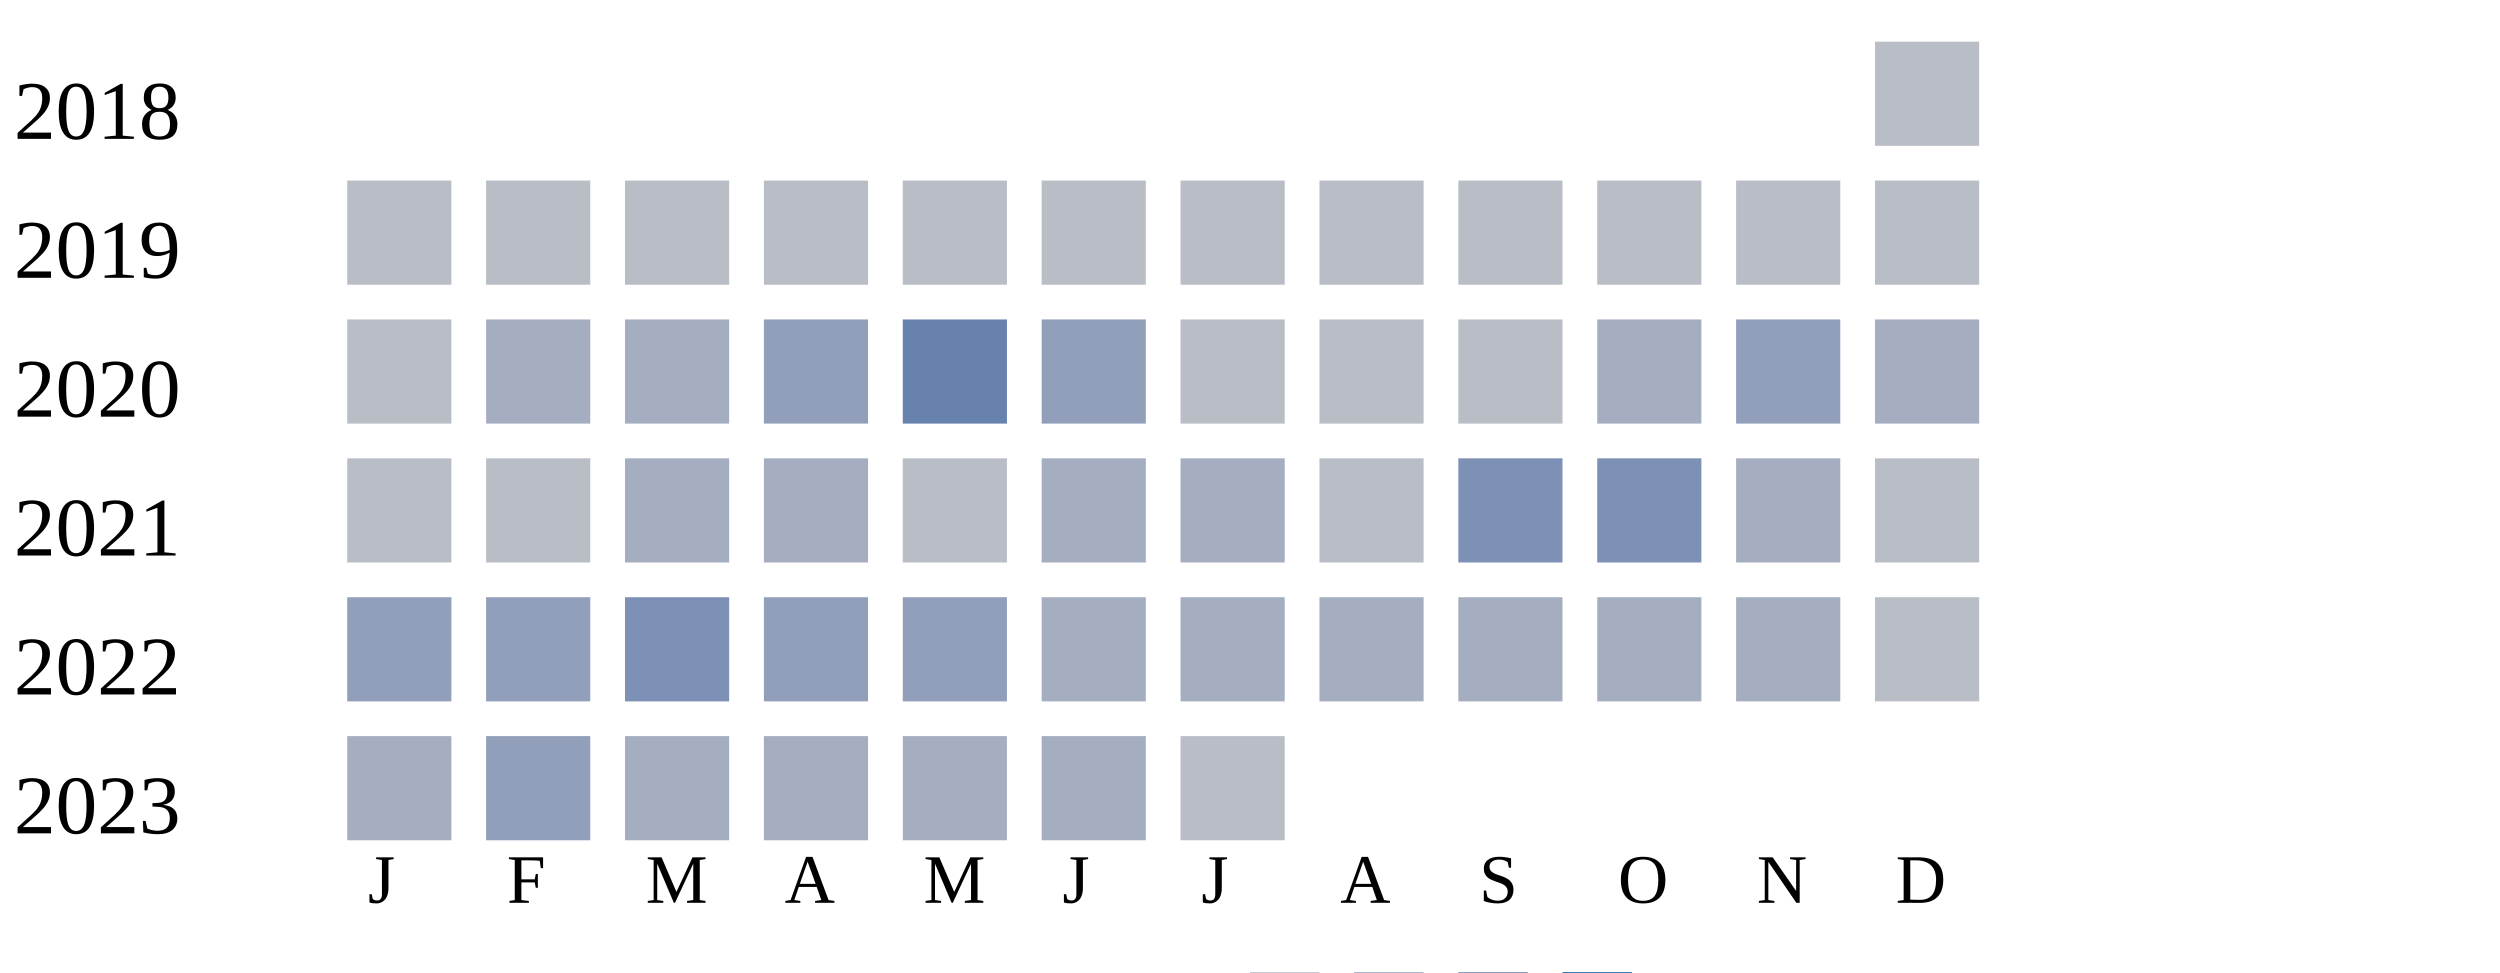
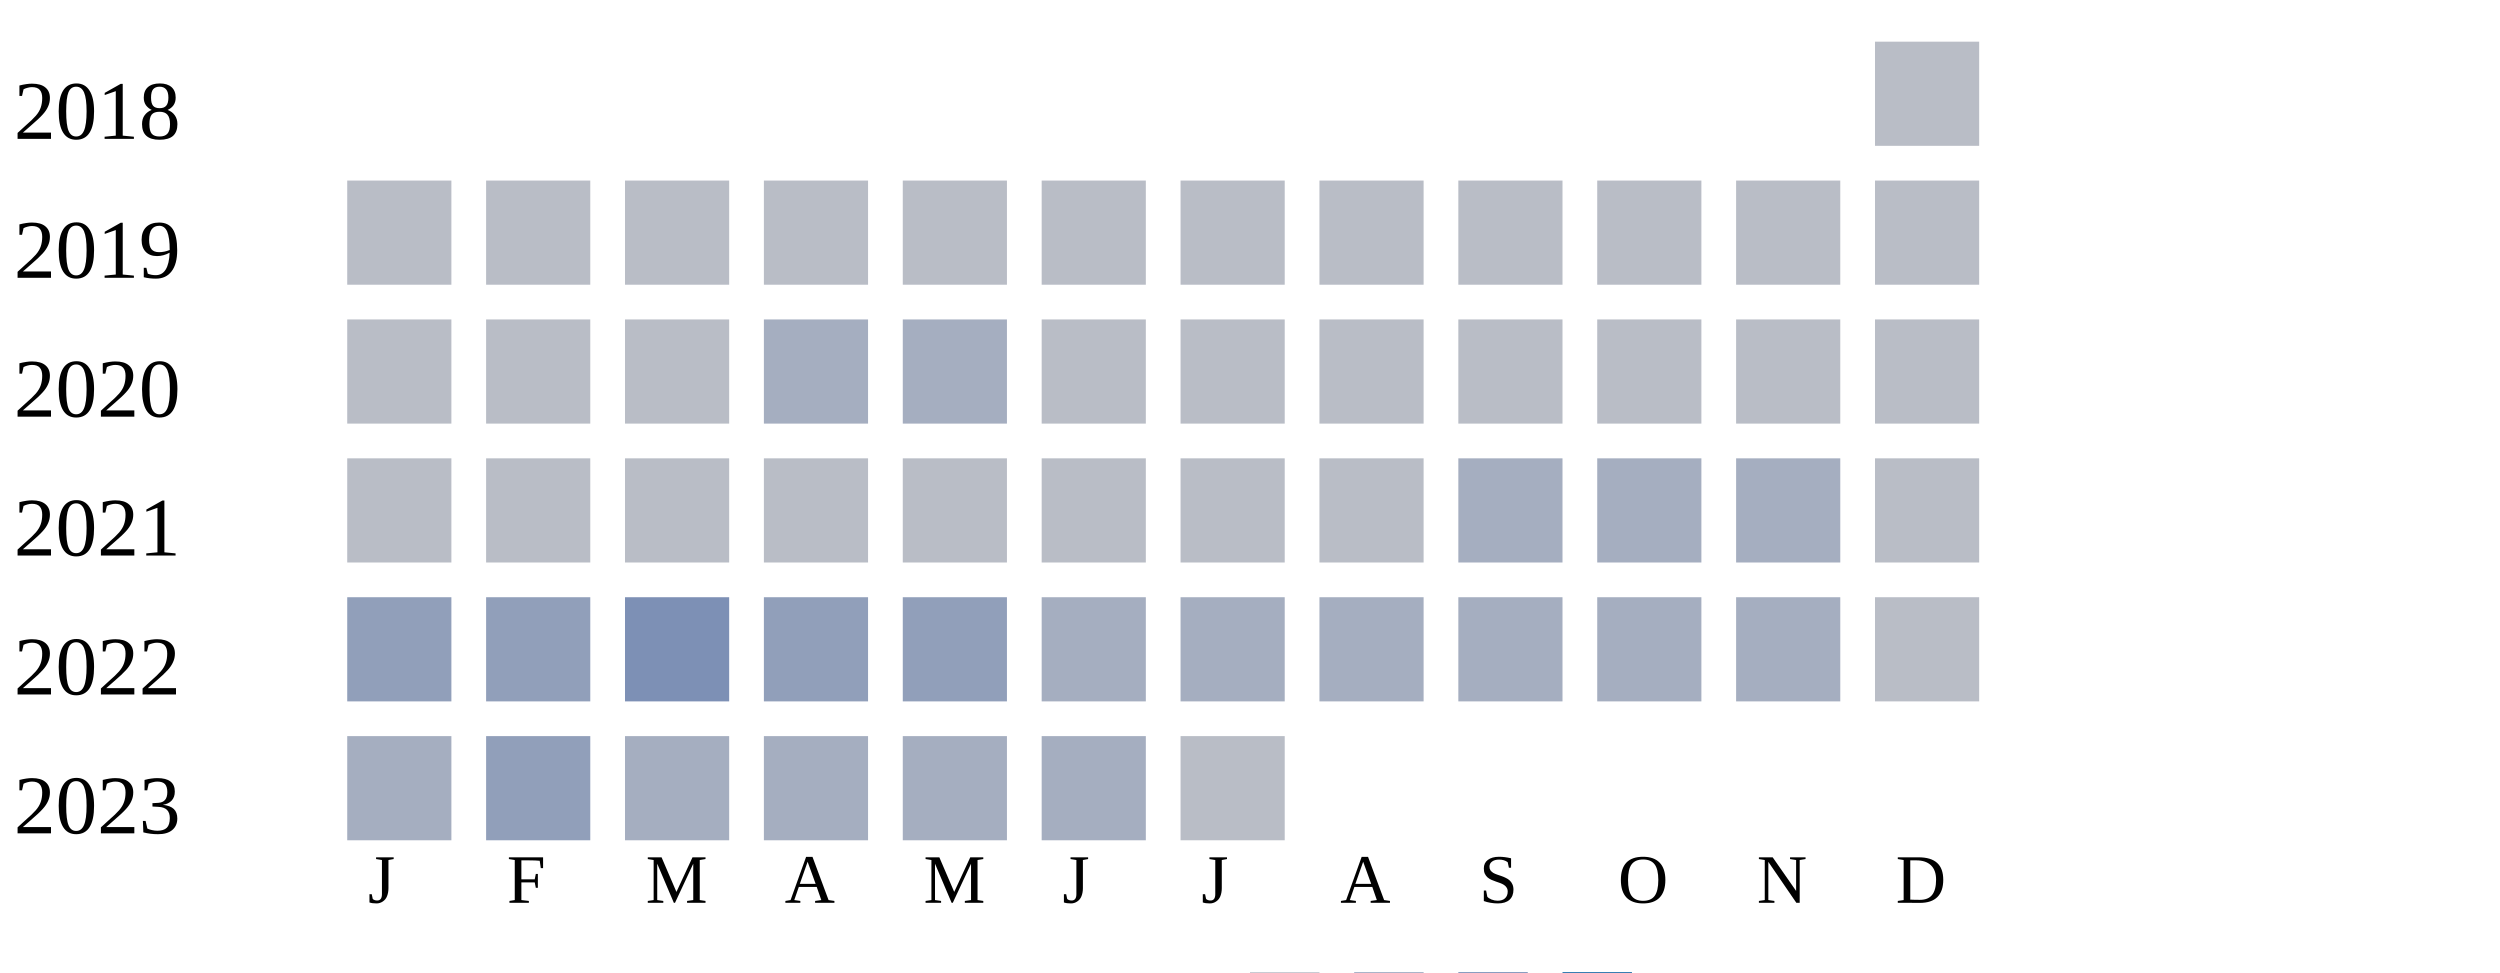
<svg xmlns="http://www.w3.org/2000/svg" width="360" height="140">
  <g transform="translate(0 0)">
    <text x="2" y="20">2018</text>
    <rect x="270" y="6" width="15" height="15" fill="#b9bdc6" />
  </g>
  <g transform="translate(0 20)">
    <text x="2" y="20">2019</text>
    <rect x="50" y="6" width="15" height="15" fill="#b9bdc6" />
    <rect x="70" y="6" width="15" height="15" fill="#b9bdc6" />
    <rect x="90" y="6" width="15" height="15" fill="#b9bdc6" />
    <rect x="110" y="6" width="15" height="15" fill="#b9bdc6" />
    <rect x="130" y="6" width="15" height="15" fill="#b9bdc6" />
    <rect x="150" y="6" width="15" height="15" fill="#b9bdc6" />
    <rect x="170" y="6" width="15" height="15" fill="#b9bdc6" />
    <rect x="190" y="6" width="15" height="15" fill="#b9bdc6" />
    <rect x="210" y="6" width="15" height="15" fill="#b9bdc6" />
    <rect x="230" y="6" width="15" height="15" fill="#b9bdc6" />
    <rect x="250" y="6" width="15" height="15" fill="#b9bdc6" />
    <rect x="270" y="6" width="15" height="15" fill="#b9bdc6" />
  </g>
  <g transform="translate(0 40)">
    <text x="2" y="20">2020</text>
    <rect x="50" y="6" width="15" height="15" fill="#b9bdc6" />
-     <rect x="70" y="6" width="15" height="15" fill="#a5aec0" />
-     <rect x="90" y="6" width="15" height="15" fill="#a5aec0" />
-     <rect x="110" y="6" width="15" height="15" fill="#919fba" />
-     <rect x="130" y="6" width="15" height="15" fill="#6882ae" />
-     <rect x="150" y="6" width="15" height="15" fill="#919fba" />
+     <rect x="70" y="6" width="15" height="15" fill="#b9bdc6" />
+     <rect x="90" y="6" width="15" height="15" fill="#b9bdc6" />
+     <rect x="110" y="6" width="15" height="15" fill="#a5aec0" />
+     <rect x="130" y="6" width="15" height="15" fill="#a5aec0" />
+     <rect x="150" y="6" width="15" height="15" fill="#b9bdc6" />
    <rect x="170" y="6" width="15" height="15" fill="#b9bdc6" />
    <rect x="190" y="6" width="15" height="15" fill="#b9bdc6" />
    <rect x="210" y="6" width="15" height="15" fill="#b9bdc6" />
-     <rect x="230" y="6" width="15" height="15" fill="#a5aec0" />
-     <rect x="250" y="6" width="15" height="15" fill="#919fba" />
-     <rect x="270" y="6" width="15" height="15" fill="#a5aec0" />
+     <rect x="230" y="6" width="15" height="15" fill="#b9bdc6" />
+     <rect x="250" y="6" width="15" height="15" fill="#b9bdc6" />
+     <rect x="270" y="6" width="15" height="15" fill="#b9bdc6" />
  </g>
  <g transform="translate(0 60)">
    <text x="2" y="20">2021</text>
    <rect x="50" y="6" width="15" height="15" fill="#b9bdc6" />
    <rect x="70" y="6" width="15" height="15" fill="#b9bdc6" />
-     <rect x="90" y="6" width="15" height="15" fill="#a5aec0" />
-     <rect x="110" y="6" width="15" height="15" fill="#a5aec0" />
+     <rect x="90" y="6" width="15" height="15" fill="#b9bdc6" />
+     <rect x="110" y="6" width="15" height="15" fill="#b9bdc6" />
    <rect x="130" y="6" width="15" height="15" fill="#b9bdc6" />
-     <rect x="150" y="6" width="15" height="15" fill="#a5aec0" />
-     <rect x="170" y="6" width="15" height="15" fill="#a5aec0" />
+     <rect x="150" y="6" width="15" height="15" fill="#b9bdc6" />
+     <rect x="170" y="6" width="15" height="15" fill="#b9bdc6" />
    <rect x="190" y="6" width="15" height="15" fill="#b9bdc6" />
-     <rect x="210" y="6" width="15" height="15" fill="#7d90b5" />
-     <rect x="230" y="6" width="15" height="15" fill="#7d90b5" />
+     <rect x="210" y="6" width="15" height="15" fill="#a5aec0" />
+     <rect x="230" y="6" width="15" height="15" fill="#a5aec0" />
    <rect x="250" y="6" width="15" height="15" fill="#a5aec0" />
    <rect x="270" y="6" width="15" height="15" fill="#b9bdc6" />
  </g>
  <g transform="translate(0 80)">
    <text x="2" y="20">2022</text>
    <rect x="50" y="6" width="15" height="15" fill="#919fba" />
    <rect x="70" y="6" width="15" height="15" fill="#919fba" />
    <rect x="90" y="6" width="15" height="15" fill="#7d90b5" />
    <rect x="110" y="6" width="15" height="15" fill="#919fba" />
    <rect x="130" y="6" width="15" height="15" fill="#919fba" />
    <rect x="150" y="6" width="15" height="15" fill="#a5aec0" />
    <rect x="170" y="6" width="15" height="15" fill="#a5aec0" />
    <rect x="190" y="6" width="15" height="15" fill="#a5aec0" />
    <rect x="210" y="6" width="15" height="15" fill="#a5aec0" />
    <rect x="230" y="6" width="15" height="15" fill="#a5aec0" />
    <rect x="250" y="6" width="15" height="15" fill="#a5aec0" />
    <rect x="270" y="6" width="15" height="15" fill="#b9bdc6" />
  </g>
  <g transform="translate(0 100)">
    <text x="2" y="20">2023</text>
    <rect x="50" y="6" width="15" height="15" fill="#a5aec0" />
    <rect x="70" y="6" width="15" height="15" fill="#919fba" />
    <rect x="90" y="6" width="15" height="15" fill="#a5aec0" />
    <rect x="110" y="6" width="15" height="15" fill="#a5aec0" />
    <rect x="130" y="6" width="15" height="15" fill="#a5aec0" />
    <rect x="150" y="6" width="15" height="15" fill="#a5aec0" />
    <rect x="170" y="6" width="15" height="15" fill="#b9bdc6" />
  </g>
  <text style="font-size: 10px; text-align: center" x="53" y="130">J</text>
  <text style="font-size: 10px; text-align: center" x="73" y="130">F</text>
  <text style="font-size: 10px; text-align: center" x="93" y="130">M</text>
  <text style="font-size: 10px; text-align: center" x="113" y="130">A</text>
  <text style="font-size: 10px; text-align: center" x="133" y="130">M</text>
  <text style="font-size: 10px; text-align: center" x="153" y="130">J</text>
  <text style="font-size: 10px; text-align: center" x="173" y="130">J</text>
  <text style="font-size: 10px; text-align: center" x="193" y="130">A</text>
  <text style="font-size: 10px; text-align: center" x="213" y="130">S</text>
  <text style="font-size: 10px; text-align: center" x="233" y="130">O</text>
  <text style="font-size: 10px; text-align: center" x="253" y="130">N</text>
  <text style="font-size: 10px; text-align: center" x="273" y="130">D</text>
  <text style="font-size: 10px;" x="155" y="149">Less</text>
  <rect fill="#b9bdc6" width="10" height="10" x="180" y="140" />
  <rect fill="#919fba" width="10" height="10" x="195" y="140" />
  <rect fill="#6882ae" width="10" height="10" x="210" y="140" />
  <rect fill="#005a9c" width="10" height="10" x="225" y="140" />
  <text x="240" y="149" style="font-size: 10px;">More</text>
</svg>
